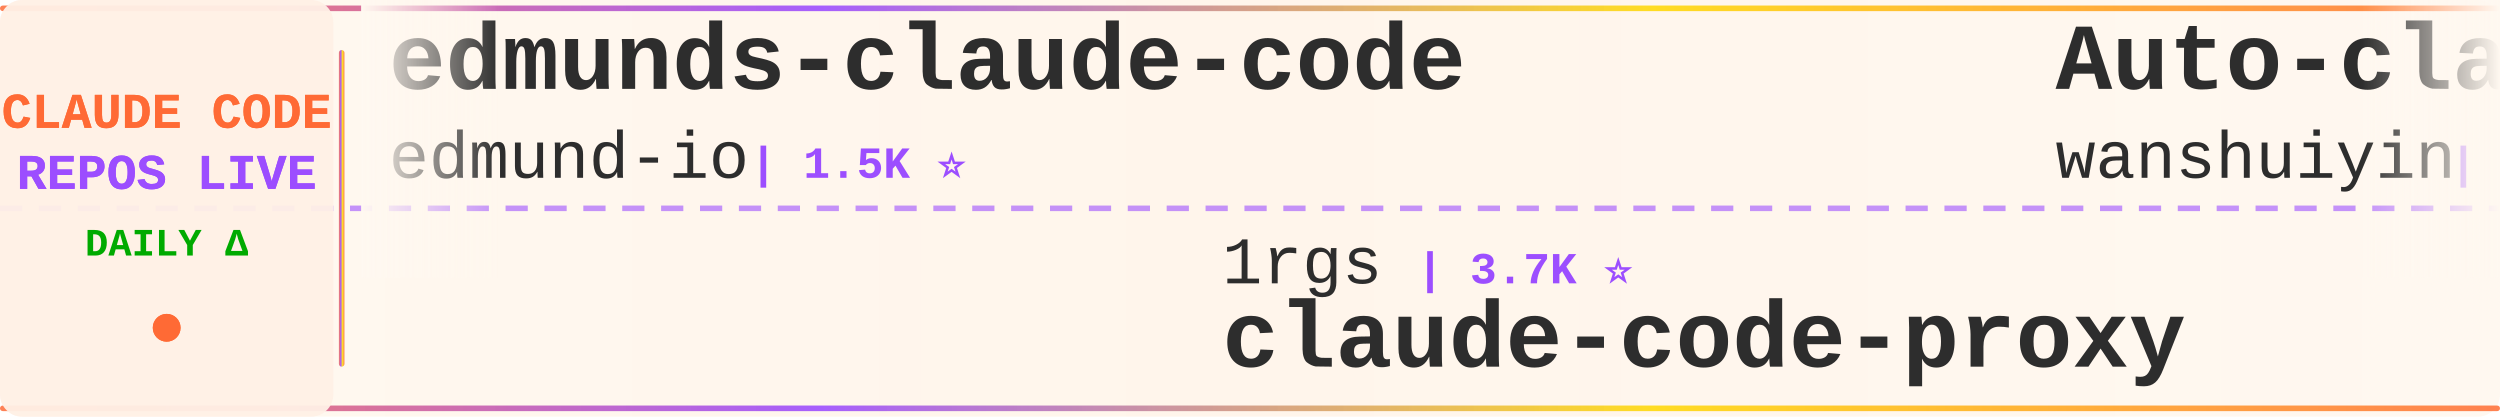
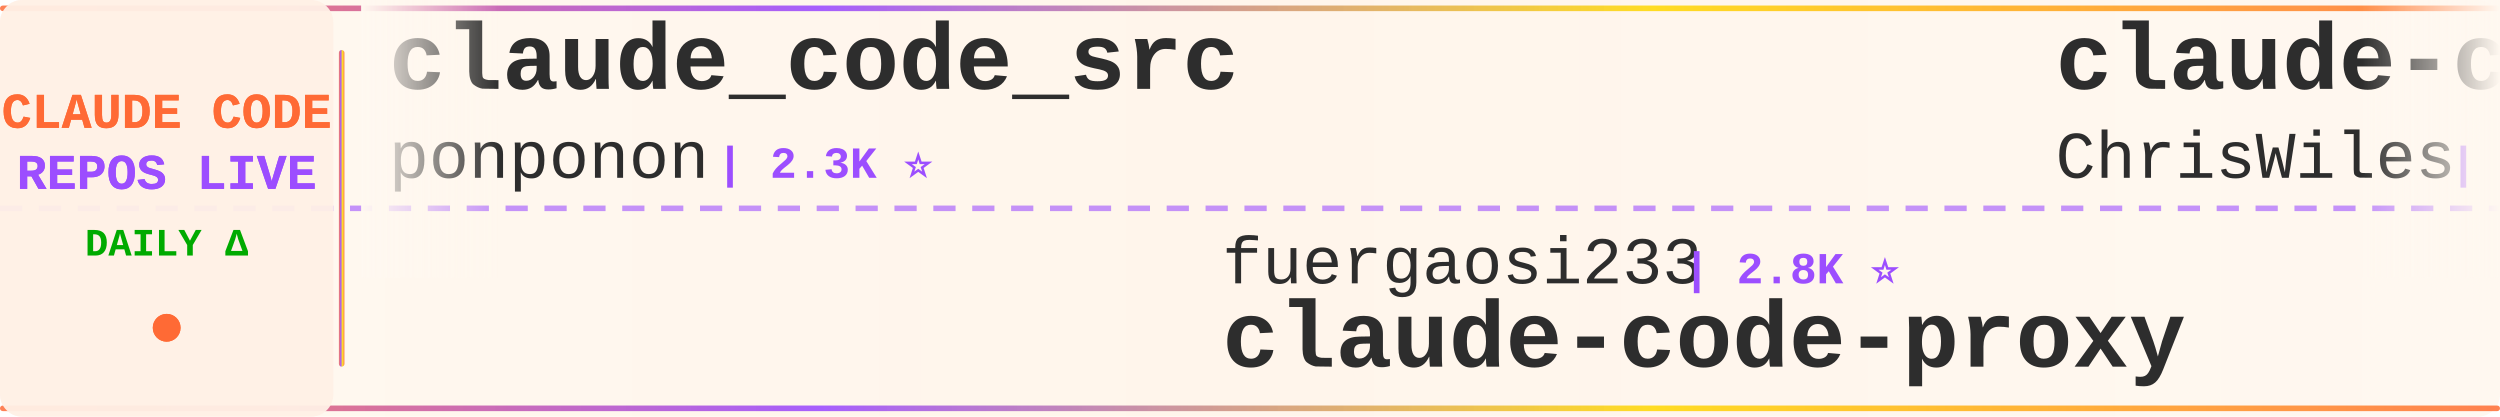
<svg xmlns="http://www.w3.org/2000/svg" width="900" height="150">
  <defs>
    <linearGradient id="tickerBg" x1="0%" y1="0%" x2="100%" y2="0%">
      <stop offset="0%" style="stop-color:#fff8f0;stop-opacity:0.98" />
      <stop offset="50%" style="stop-color:#fff5eb;stop-opacity:1" />
      <stop offset="100%" style="stop-color:#fff8f0;stop-opacity:0.98" />
    </linearGradient>
    <linearGradient id="borderGrad" x1="0%" y1="0%" x2="100%" y2="0%">
      <stop offset="0%" style="stop-color:#FF6B35;stop-opacity:0.85">
        <animate attributeName="stop-opacity" values="0.85;1;0.85" dur="2s" repeatCount="indefinite" />
      </stop>
      <stop offset="33%" style="stop-color:#9C4EFF;stop-opacity:0.9">
        <animate attributeName="stop-opacity" values="0.9;1;0.9" dur="2.2s" repeatCount="indefinite" />
      </stop>
      <stop offset="66%" style="stop-color:#FFD700;stop-opacity:0.85">
        <animate attributeName="stop-opacity" values="0.85;1;0.85" dur="1.8s" repeatCount="indefinite" />
      </stop>
      <stop offset="100%" style="stop-color:#FF6B35;stop-opacity:0.85">
        <animate attributeName="stop-opacity" values="0.85;1;0.85" dur="2s" repeatCount="indefinite" />
      </stop>
    </linearGradient>
    <filter id="textGlow">
      <feGaussianBlur stdDeviation="0.15" result="coloredBlur" />
      <feMerge>
        <feMergeNode in="coloredBlur" />
        <feMergeNode in="SourceGraphic" />
      </feMerge>
    </filter>
    <filter id="metricGlow">
      <feGaussianBlur stdDeviation="0.2" result="coloredBlur" />
      <feMerge>
        <feMergeNode in="coloredBlur" />
        <feMergeNode in="SourceGraphic" />
      </feMerge>
    </filter>
    <linearGradient id="leftFade" x1="0%" y1="0%" x2="100%" y2="0%">
      <stop offset="0%" style="stop-color:#fff8f0;stop-opacity:1" />
      <stop offset="100%" style="stop-color:#fff8f0;stop-opacity:0" />
    </linearGradient>
    <linearGradient id="rightFade" x1="0%" y1="0%" x2="100%" y2="0%">
      <stop offset="0%" style="stop-color:#fff8f0;stop-opacity:0" />
      <stop offset="100%" style="stop-color:#fff8f0;stop-opacity:1" />
    </linearGradient>
  </defs>
  <rect width="900" height="150" fill="url(#tickerBg)" rx="8" />
  <rect x="0" y="2" width="900" height="2" fill="url(#borderGrad)" rx="1" />
  <rect x="0" y="146" width="900" height="2" fill="url(#borderGrad)" rx="1" />
  <line x1="0" y1="75" x2="900" y2="75" stroke="#9C4EFF" stroke-width="2" stroke-dasharray="8 6" opacity="0.6" />
  <rect x="0" y="0" width="120" height="150" fill="#fff0e6" opacity="0.95" rx="8" />
  <text x="60" y="46" font-family="'Courier New', monospace" font-size="18" font-weight="bold" fill="#FF6B35" text-anchor="middle" filter="url(#textGlow)">
    CLAUDE CODE
  </text>
  <text x="60" y="68" font-family="'Courier New', monospace" font-size="18" font-weight="bold" fill="#9C4EFF" text-anchor="middle" filter="url(#textGlow)">
    REPOS LIVE
  </text>
  <text x="60" y="92" font-family="'Courier New', monospace" font-size="14" font-weight="bold" fill="#00aa00" text-anchor="middle">
    DAILY Δ
  </text>
  <circle cx="60" cy="118" r="5" fill="#FF6B35" filter="url(#metricGlow)">
    <animate attributeName="r" values="4;6;4" dur="1.5s" repeatCount="indefinite" />
    <animate attributeName="opacity" values="0.6;1;0.6" dur="1.5s" repeatCount="indefinite" />
  </circle>
  <rect x="122" y="18" width="2" height="114" fill="url(#borderGrad)" rx="1" />
  <clipPath id="tickerClip">
    <rect x="130" y="0" width="770" height="150" />
  </clipPath>
  <g clip-path="url(#tickerClip)">
    <g id="tickerItems">
      <animateTransform attributeName="transform" attributeType="XML" type="translate" from="0 0" to="-3000 0" dur="54s" repeatCount="indefinite" />
      <g transform="translate(0, 0)">
-         <text x="140" y="32" font-family="'Courier New', monospace" font-size="34" font-weight="bold" fill="#2d2d2d">edmunds-claude-code</text>
-         <text x="140" y="64" font-family="'Courier New', monospace" font-size="24" font-weight="normal" fill="#2d2d2d" opacity="1.0">edmund-io</text>
-         <text x="270" y="64" font-family="'Courier New', monospace" font-size="16" font-weight="bold" fill="#9C4EFF"> | 1.5K ⭐</text>
+         <text x="140" y="32" font-family="'Courier New', monospace" font-size="34" font-weight="bold" fill="#2d2d2d">claude_code_src</text>
+         <text x="140" y="64" font-family="'Courier New', monospace" font-size="24" font-weight="normal" fill="#2d2d2d" opacity="1.0">ponponon</text>
+         <text x="258" y="64" font-family="'Courier New', monospace" font-size="16" font-weight="bold" fill="#9C4EFF"> | 2.3K ⭐</text>
      </g>
      <g transform="translate(300, 0)">
-         <text x="140" y="102" font-family="'Courier New', monospace" font-size="24" font-weight="normal" fill="#2d2d2d" opacity="1.0">1rgs</text>
-         <text x="210" y="102" font-family="'Courier New', monospace" font-size="16" font-weight="bold" fill="#9C4EFF"> | 3.7K ⭐</text>
+         <text x="140" y="102" font-family="'Courier New', monospace" font-size="24" font-weight="normal" fill="#2d2d2d" opacity="1.0">fuergaosi233</text>
+         <text x="306" y="102" font-family="'Courier New', monospace" font-size="16" font-weight="bold" fill="#9C4EFF"> | 2.8K ⭐</text>
        <text x="140" y="132" font-family="'Courier New', monospace" font-size="34" font-weight="bold" fill="#2d2d2d">claude-code-proxy</text>
      </g>
      <g transform="translate(600, 0)">
-         <text x="140" y="32" font-family="'Courier New', monospace" font-size="34" font-weight="bold" fill="#2d2d2d">Auto-claude-code-researc...</text>
-         <text x="140" y="64" font-family="'Courier New', monospace" font-size="24" font-weight="normal" fill="#2d2d2d" opacity="1.0">wanshuiyin</text>
-         <text x="282" y="64" font-family="'Courier New', monospace" font-size="16" font-weight="bold" fill="#9C4EFF"> | 14.1K ⭐ +8</text>
+         <text x="140" y="32" font-family="'Courier New', monospace" font-size="34" font-weight="bold" fill="#2d2d2d">claude-code-showcase</text>
+         <text x="140" y="64" font-family="'Courier New', monospace" font-size="24" font-weight="normal" fill="#2d2d2d" opacity="1.0">ChrisWiles</text>
+         <text x="282" y="64" font-family="'Courier New', monospace" font-size="16" font-weight="bold" fill="#9C4EFF"> | 6.0K ⭐</text>
      </g>
      <g transform="translate(900, 0)">
-         <text x="140" y="102" font-family="'Courier New', monospace" font-size="24" font-weight="normal" fill="#2d2d2d" opacity="1.0">davila7</text>
-         <text x="246" y="102" font-family="'Courier New', monospace" font-size="16" font-weight="bold" fill="#9C4EFF"> | 30.0K ⭐ -1</text>
-         <text x="140" y="132" font-family="'Courier New', monospace" font-size="34" font-weight="bold" fill="#2d2d2d">claude-code-templates</text>
+         <text x="140" y="102" font-family="'Courier New', monospace" font-size="24" font-weight="normal" fill="#2d2d2d" opacity="1.0">VoltAgent</text>
+         <text x="270" y="102" font-family="'Courier New', monospace" font-size="16" font-weight="bold" fill="#9C4EFF"> | 23.9K ⭐</text>
+         <text x="140" y="132" font-family="'Courier New', monospace" font-size="34" font-weight="bold" fill="#2d2d2d">awesome-claude-code-suba...</text>
      </g>
      <g transform="translate(1200, 0)">
-         <text x="140" y="32" font-family="'Courier New', monospace" font-size="34" font-weight="bold" fill="#2d2d2d">claude-code-webui</text>
-         <text x="140" y="64" font-family="'Courier New', monospace" font-size="24" font-weight="normal" fill="#2d2d2d" opacity="1.0">sugyan</text>
-         <text x="234" y="64" font-family="'Courier New', monospace" font-size="16" font-weight="bold" fill="#9C4EFF"> | 1.1K ⭐</text>
+         <text x="140" y="32" font-family="'Courier New', monospace" font-size="34" font-weight="bold" fill="#2d2d2d">claude-code-analysis</text>
+         <text x="140" y="64" font-family="'Courier New', monospace" font-size="24" font-weight="normal" fill="#2d2d2d" opacity="1.0">liuup</text>
+         <text x="222" y="64" font-family="'Courier New', monospace" font-size="16" font-weight="bold" fill="#9C4EFF"> | 3.7K ⭐ +1</text>
      </g>
      <g transform="translate(1500, 0)">
-         <text x="140" y="102" font-family="'Courier New', monospace" font-size="24" font-weight="normal" fill="#2d2d2d" opacity="1.0">Cranot</text>
-         <text x="234" y="102" font-family="'Courier New', monospace" font-size="16" font-weight="bold" fill="#9C4EFF"> | 2.9K ⭐</text>
-         <text x="140" y="132" font-family="'Courier New', monospace" font-size="34" font-weight="bold" fill="#2d2d2d">claude-code-guide</text>
+         <text x="140" y="102" font-family="'Courier New', monospace" font-size="24" font-weight="normal" fill="#2d2d2d" opacity="1.0">shareAI-lab</text>
+         <text x="294" y="102" font-family="'Courier New', monospace" font-size="16" font-weight="bold" fill="#9C4EFF"> | 72.8K ⭐ +17</text>
+         <text x="140" y="132" font-family="'Courier New', monospace" font-size="34" font-weight="bold" fill="#2d2d2d">learn-claude-code</text>
      </g>
      <g transform="translate(1800, 0)">
-         <text x="140" y="32" font-family="'Courier New', monospace" font-size="34" font-weight="bold" fill="#2d2d2d">ClaudeCodeAgents</text>
-         <text x="140" y="64" font-family="'Courier New', monospace" font-size="24" font-weight="normal" fill="#2d2d2d" opacity="1.0">darcyegb</text>
-         <text x="258" y="64" font-family="'Courier New', monospace" font-size="16" font-weight="bold" fill="#9C4EFF"> | 751 ⭐</text>
+         <text x="140" y="32" font-family="'Courier New', monospace" font-size="34" font-weight="bold" fill="#2d2d2d">Dive-into-Claude-Code</text>
+         <text x="140" y="64" font-family="'Courier New', monospace" font-size="24" font-weight="normal" fill="#2d2d2d" opacity="1.0">VILA-Lab</text>
+         <text x="258" y="64" font-family="'Courier New', monospace" font-size="16" font-weight="bold" fill="#9C4EFF"> | 2.0K ⭐</text>
      </g>
      <g transform="translate(2100, 0)">
-         <text x="140" y="102" font-family="'Courier New', monospace" font-size="24" font-weight="normal" fill="#2d2d2d" opacity="1.0">Chachamaru127</text>
-         <text x="318" y="102" font-family="'Courier New', monospace" font-size="16" font-weight="bold" fill="#9C4EFF"> | 3.0K ⭐</text>
-         <text x="140" y="132" font-family="'Courier New', monospace" font-size="34" font-weight="bold" fill="#2d2d2d">claude-code-harness</text>
+         <text x="140" y="102" font-family="'Courier New', monospace" font-size="24" font-weight="normal" fill="#2d2d2d" opacity="1.0">anthropics</text>
+         <text x="282" y="102" font-family="'Courier New', monospace" font-size="16" font-weight="bold" fill="#9C4EFF"> | 165.4K ⭐ +16</text>
+         <text x="140" y="132" font-family="'Courier New', monospace" font-size="34" font-weight="bold" fill="#2d2d2d">skills</text>
      </g>
      <g transform="translate(2400, 0)">
-         <text x="140" y="32" font-family="'Courier New', monospace" font-size="34" font-weight="bold" fill="#2d2d2d">claude-code-local</text>
-         <text x="140" y="64" font-family="'Courier New', monospace" font-size="24" font-weight="normal" fill="#2d2d2d" opacity="1.0">nicedreamzapp</text>
-         <text x="318" y="64" font-family="'Courier New', monospace" font-size="16" font-weight="bold" fill="#9C4EFF"> | 3.0K ⭐</text>
+         <text x="140" y="32" font-family="'Courier New', monospace" font-size="34" font-weight="bold" fill="#2d2d2d">claude-code-source-code</text>
+         <text x="140" y="64" font-family="'Courier New', monospace" font-size="24" font-weight="normal" fill="#2d2d2d" opacity="1.0">777genius</text>
+         <text x="270" y="64" font-family="'Courier New', monospace" font-size="16" font-weight="bold" fill="#9C4EFF"> | 923 ⭐</text>
      </g>
      <g transform="translate(2700, 0)">
-         <text x="140" y="102" font-family="'Courier New', monospace" font-size="24" font-weight="normal" fill="#2d2d2d" opacity="1.0">luyao618</text>
-         <text x="258" y="102" font-family="'Courier New', monospace" font-size="16" font-weight="bold" fill="#9C4EFF"> | 1.6K ⭐</text>
-         <text x="140" y="132" font-family="'Courier New', monospace" font-size="34" font-weight="bold" fill="#2d2d2d">Claude-Code-Source-Study</text>
+         <text x="140" y="102" font-family="'Courier New', monospace" font-size="24" font-weight="normal" fill="#2d2d2d" opacity="1.0">Maciek-roboblog</text>
+         <text x="342" y="102" font-family="'Courier New', monospace" font-size="16" font-weight="bold" fill="#9C4EFF"> | 8.6K ⭐ +1</text>
+         <text x="140" y="132" font-family="'Courier New', monospace" font-size="34" font-weight="bold" fill="#2d2d2d">Claude-Code-Usage-Monito...</text>
      </g>
      <g transform="translate(3000, 0)">
-         <text x="140" y="32" font-family="'Courier New', monospace" font-size="34" font-weight="bold" fill="#2d2d2d">edmunds-claude-code</text>
-         <text x="140" y="64" font-family="'Courier New', monospace" font-size="24" font-weight="normal" fill="#2d2d2d" opacity="1.0">edmund-io</text>
-         <text x="270" y="64" font-family="'Courier New', monospace" font-size="16" font-weight="bold" fill="#9C4EFF"> | 1.5K ⭐</text>
+         <text x="140" y="32" font-family="'Courier New', monospace" font-size="34" font-weight="bold" fill="#2d2d2d">claude_code_src</text>
+         <text x="140" y="64" font-family="'Courier New', monospace" font-size="24" font-weight="normal" fill="#2d2d2d" opacity="1.0">ponponon</text>
+         <text x="258" y="64" font-family="'Courier New', monospace" font-size="16" font-weight="bold" fill="#9C4EFF"> | 2.3K ⭐</text>
      </g>
      <g transform="translate(3300, 0)">
-         <text x="140" y="102" font-family="'Courier New', monospace" font-size="24" font-weight="normal" fill="#2d2d2d" opacity="1.0">1rgs</text>
-         <text x="210" y="102" font-family="'Courier New', monospace" font-size="16" font-weight="bold" fill="#9C4EFF"> | 3.7K ⭐</text>
+         <text x="140" y="102" font-family="'Courier New', monospace" font-size="24" font-weight="normal" fill="#2d2d2d" opacity="1.0">fuergaosi233</text>
+         <text x="306" y="102" font-family="'Courier New', monospace" font-size="16" font-weight="bold" fill="#9C4EFF"> | 2.8K ⭐</text>
        <text x="140" y="132" font-family="'Courier New', monospace" font-size="34" font-weight="bold" fill="#2d2d2d">claude-code-proxy</text>
      </g>
      <g transform="translate(3600, 0)">
-         <text x="140" y="32" font-family="'Courier New', monospace" font-size="34" font-weight="bold" fill="#2d2d2d">Auto-claude-code-researc...</text>
-         <text x="140" y="64" font-family="'Courier New', monospace" font-size="24" font-weight="normal" fill="#2d2d2d" opacity="1.0">wanshuiyin</text>
-         <text x="282" y="64" font-family="'Courier New', monospace" font-size="16" font-weight="bold" fill="#9C4EFF"> | 14.1K ⭐ +8</text>
+         <text x="140" y="32" font-family="'Courier New', monospace" font-size="34" font-weight="bold" fill="#2d2d2d">claude-code-showcase</text>
+         <text x="140" y="64" font-family="'Courier New', monospace" font-size="24" font-weight="normal" fill="#2d2d2d" opacity="1.0">ChrisWiles</text>
+         <text x="282" y="64" font-family="'Courier New', monospace" font-size="16" font-weight="bold" fill="#9C4EFF"> | 6.0K ⭐</text>
      </g>
      <g transform="translate(3900, 0)">
-         <text x="140" y="102" font-family="'Courier New', monospace" font-size="24" font-weight="normal" fill="#2d2d2d" opacity="1.0">davila7</text>
-         <text x="246" y="102" font-family="'Courier New', monospace" font-size="16" font-weight="bold" fill="#9C4EFF"> | 30.0K ⭐ -1</text>
-         <text x="140" y="132" font-family="'Courier New', monospace" font-size="34" font-weight="bold" fill="#2d2d2d">claude-code-templates</text>
+         <text x="140" y="102" font-family="'Courier New', monospace" font-size="24" font-weight="normal" fill="#2d2d2d" opacity="1.0">VoltAgent</text>
+         <text x="270" y="102" font-family="'Courier New', monospace" font-size="16" font-weight="bold" fill="#9C4EFF"> | 23.9K ⭐</text>
+         <text x="140" y="132" font-family="'Courier New', monospace" font-size="34" font-weight="bold" fill="#2d2d2d">awesome-claude-code-suba...</text>
      </g>
    </g>
  </g>
  <rect x="130" y="0" width="50" height="100" fill="url(#leftFade)" />
  <rect x="850" y="0" width="50" height="100" fill="url(#rightFade)" />
</svg>
